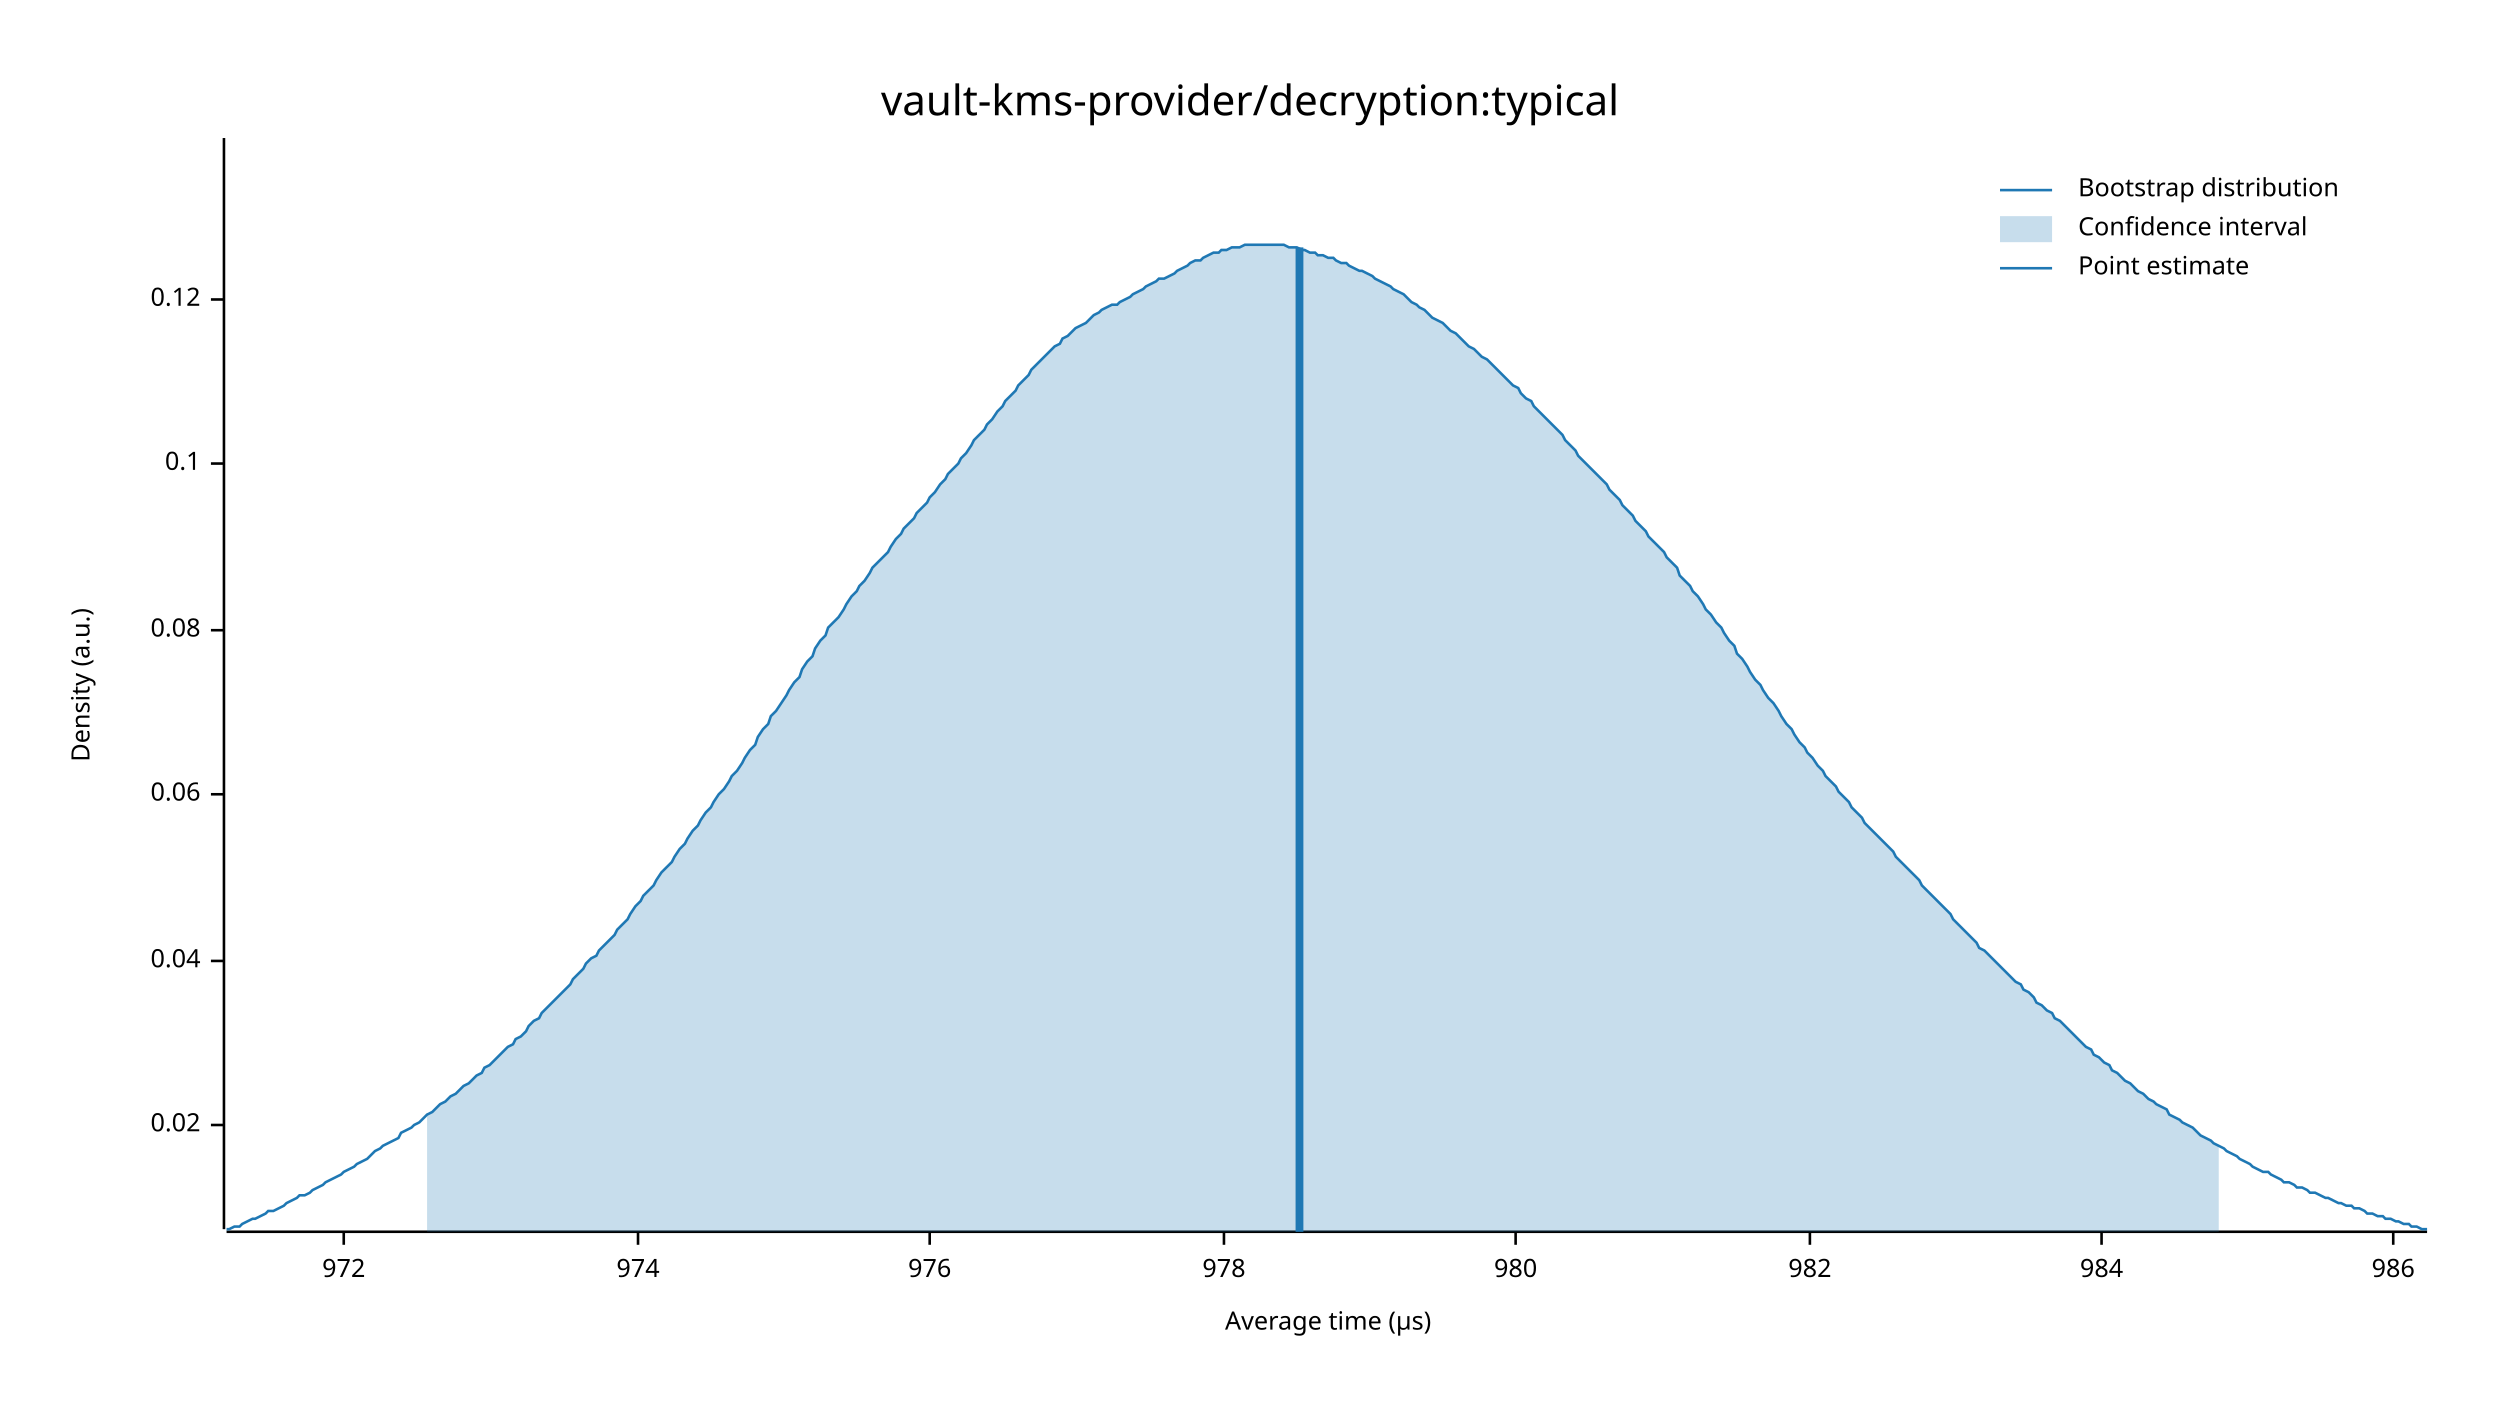
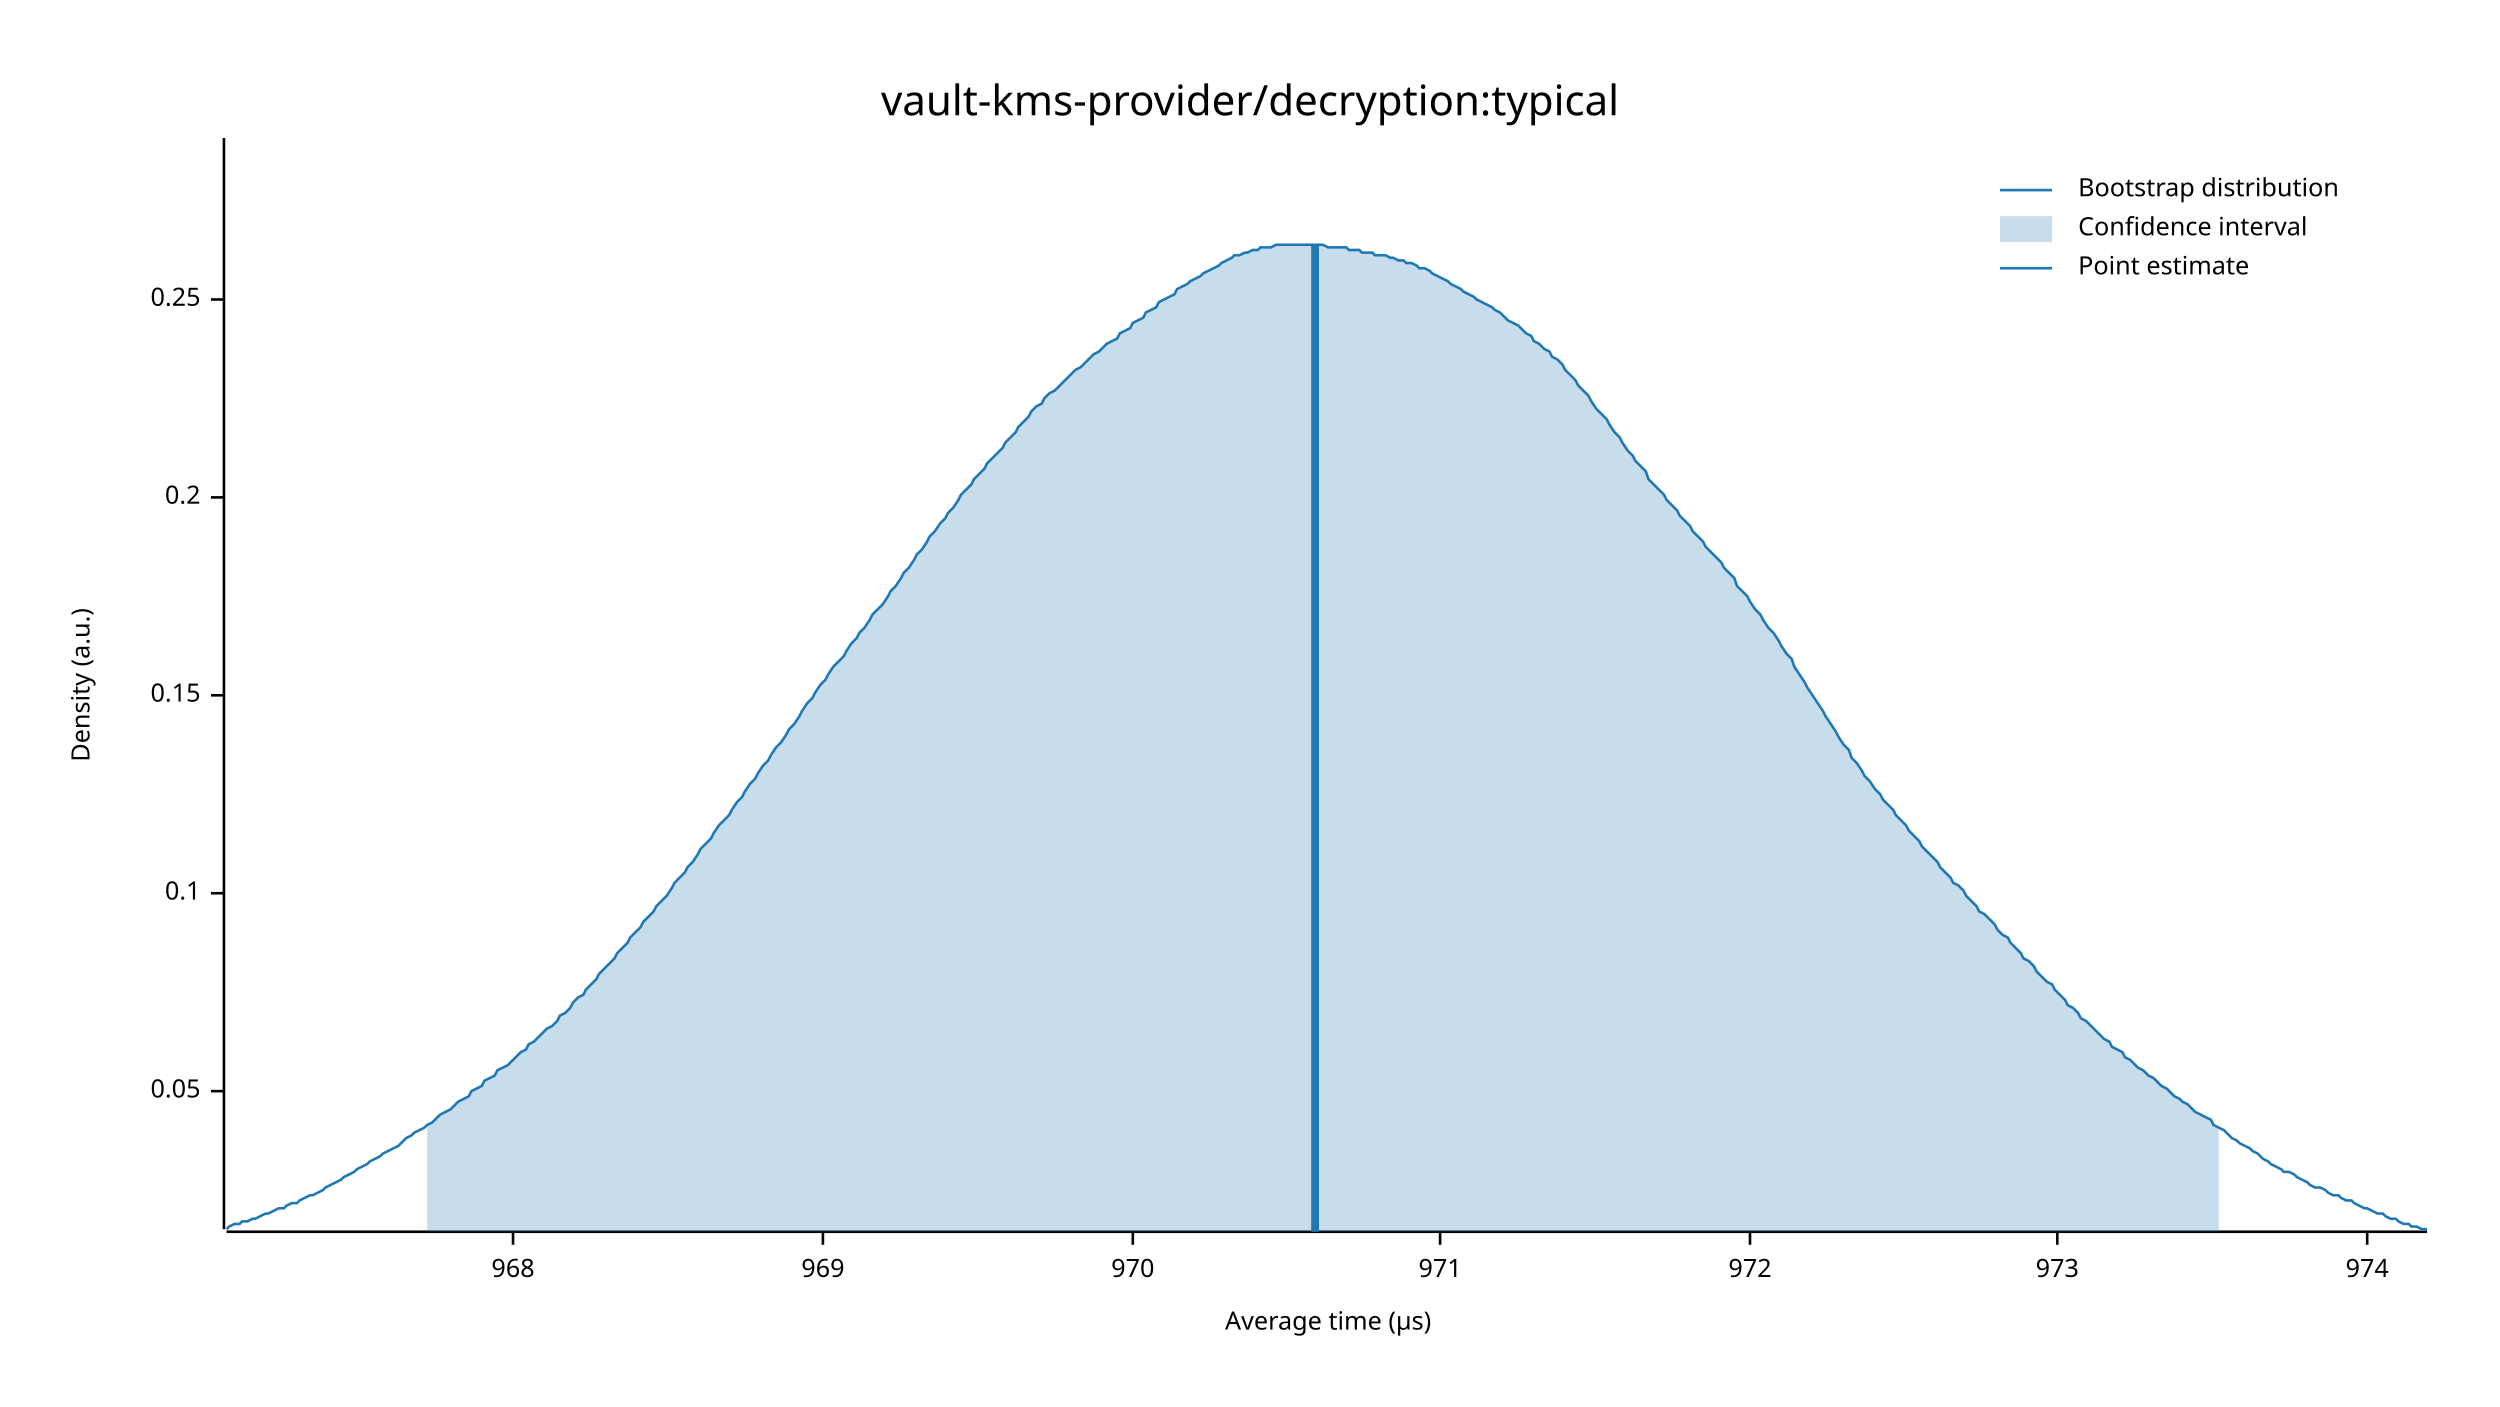
<svg xmlns="http://www.w3.org/2000/svg" width="960" height="540" viewBox="0 0 960 540">
  <text x="480" y="32" dy="0.76em" text-anchor="middle" font-family="sans-serif" font-size="16.129" opacity="1" fill="#000000">
vault-kms-provider/decryption:typical
</text>
  <text x="27" y="263" dy="0.76em" text-anchor="middle" font-family="sans-serif" font-size="9.677" opacity="1" fill="#000000" transform="rotate(270, 27, 263)">
Density (a.u.)
</text>
  <text x="510" y="513" dy="-0.5ex" text-anchor="middle" font-family="sans-serif" font-size="9.677" opacity="1" fill="#000000">
Average time (µs)
</text>
  <polyline fill="none" opacity="1" stroke="#000000" stroke-width="1" points="86,53 86,472 " />
-   <text x="77" y="432" dy="0.5ex" text-anchor="end" font-family="sans-serif" font-size="9.677" opacity="1" fill="#000000">
- 0.02
+   <text x="77" y="419" dy="0.5ex" text-anchor="end" font-family="sans-serif" font-size="9.677" opacity="1" fill="#000000">
+ 0.05
</text>
-   <polyline fill="none" opacity="1" stroke="#000000" stroke-width="1" points="81,432 86,432 " />
-   <text x="77" y="369" dy="0.5ex" text-anchor="end" font-family="sans-serif" font-size="9.677" opacity="1" fill="#000000">
- 0.04
- </text>
-   <polyline fill="none" opacity="1" stroke="#000000" stroke-width="1" points="81,369 86,369 " />
-   <text x="77" y="305" dy="0.5ex" text-anchor="end" font-family="sans-serif" font-size="9.677" opacity="1" fill="#000000">
- 0.06
- </text>
-   <polyline fill="none" opacity="1" stroke="#000000" stroke-width="1" points="81,305 86,305 " />
-   <text x="77" y="242" dy="0.5ex" text-anchor="end" font-family="sans-serif" font-size="9.677" opacity="1" fill="#000000">
- 0.08
- </text>
-   <polyline fill="none" opacity="1" stroke="#000000" stroke-width="1" points="81,242 86,242 " />
-   <text x="77" y="178" dy="0.5ex" text-anchor="end" font-family="sans-serif" font-size="9.677" opacity="1" fill="#000000">
+   <polyline fill="none" opacity="1" stroke="#000000" stroke-width="1" points="81,419 86,419 " />
+   <text x="77" y="343" dy="0.5ex" text-anchor="end" font-family="sans-serif" font-size="9.677" opacity="1" fill="#000000">
0.1
</text>
-   <polyline fill="none" opacity="1" stroke="#000000" stroke-width="1" points="81,178 86,178 " />
+   <polyline fill="none" opacity="1" stroke="#000000" stroke-width="1" points="81,343 86,343 " />
+   <text x="77" y="267" dy="0.5ex" text-anchor="end" font-family="sans-serif" font-size="9.677" opacity="1" fill="#000000">
+ 0.15
+ </text>
+   <polyline fill="none" opacity="1" stroke="#000000" stroke-width="1" points="81,267 86,267 " />
+   <text x="77" y="191" dy="0.5ex" text-anchor="end" font-family="sans-serif" font-size="9.677" opacity="1" fill="#000000">
+ 0.2
+ </text>
+   <polyline fill="none" opacity="1" stroke="#000000" stroke-width="1" points="81,191 86,191 " />
  <text x="77" y="115" dy="0.5ex" text-anchor="end" font-family="sans-serif" font-size="9.677" opacity="1" fill="#000000">
- 0.12
+ 0.25
</text>
  <polyline fill="none" opacity="1" stroke="#000000" stroke-width="1" points="81,115 86,115 " />
  <polyline fill="none" opacity="1" stroke="#000000" stroke-width="1" points="87,473 932,473 " />
-   <text x="132" y="483" dy="0.76em" text-anchor="middle" font-family="sans-serif" font-size="9.677" opacity="1" fill="#000000">
+   <text x="197" y="483" dy="0.76em" text-anchor="middle" font-family="sans-serif" font-size="9.677" opacity="1" fill="#000000">
+ 968
+ </text>
+   <polyline fill="none" opacity="1" stroke="#000000" stroke-width="1" points="197,473 197,478 " />
+   <text x="316" y="483" dy="0.76em" text-anchor="middle" font-family="sans-serif" font-size="9.677" opacity="1" fill="#000000">
+ 969
+ </text>
+   <polyline fill="none" opacity="1" stroke="#000000" stroke-width="1" points="316,473 316,478 " />
+   <text x="435" y="483" dy="0.76em" text-anchor="middle" font-family="sans-serif" font-size="9.677" opacity="1" fill="#000000">
+ 970
+ </text>
+   <polyline fill="none" opacity="1" stroke="#000000" stroke-width="1" points="435,473 435,478 " />
+   <text x="553" y="483" dy="0.76em" text-anchor="middle" font-family="sans-serif" font-size="9.677" opacity="1" fill="#000000">
+ 971
+ </text>
+   <polyline fill="none" opacity="1" stroke="#000000" stroke-width="1" points="553,473 553,478 " />
+   <text x="672" y="483" dy="0.76em" text-anchor="middle" font-family="sans-serif" font-size="9.677" opacity="1" fill="#000000">
972
</text>
-   <polyline fill="none" opacity="1" stroke="#000000" stroke-width="1" points="132,473 132,478 " />
-   <text x="245" y="483" dy="0.76em" text-anchor="middle" font-family="sans-serif" font-size="9.677" opacity="1" fill="#000000">
+   <polyline fill="none" opacity="1" stroke="#000000" stroke-width="1" points="672,473 672,478 " />
+   <text x="790" y="483" dy="0.76em" text-anchor="middle" font-family="sans-serif" font-size="9.677" opacity="1" fill="#000000">
+ 973
+ </text>
+   <polyline fill="none" opacity="1" stroke="#000000" stroke-width="1" points="790,473 790,478 " />
+   <text x="909" y="483" dy="0.76em" text-anchor="middle" font-family="sans-serif" font-size="9.677" opacity="1" fill="#000000">
974
</text>
-   <polyline fill="none" opacity="1" stroke="#000000" stroke-width="1" points="245,473 245,478 " />
-   <text x="357" y="483" dy="0.76em" text-anchor="middle" font-family="sans-serif" font-size="9.677" opacity="1" fill="#000000">
- 976
- </text>
-   <polyline fill="none" opacity="1" stroke="#000000" stroke-width="1" points="357,473 357,478 " />
-   <text x="470" y="483" dy="0.76em" text-anchor="middle" font-family="sans-serif" font-size="9.677" opacity="1" fill="#000000">
- 978
- </text>
-   <polyline fill="none" opacity="1" stroke="#000000" stroke-width="1" points="470,473 470,478 " />
-   <text x="582" y="483" dy="0.76em" text-anchor="middle" font-family="sans-serif" font-size="9.677" opacity="1" fill="#000000">
- 980
- </text>
-   <polyline fill="none" opacity="1" stroke="#000000" stroke-width="1" points="582,473 582,478 " />
-   <text x="695" y="483" dy="0.76em" text-anchor="middle" font-family="sans-serif" font-size="9.677" opacity="1" fill="#000000">
- 982
- </text>
-   <polyline fill="none" opacity="1" stroke="#000000" stroke-width="1" points="695,473 695,478 " />
-   <text x="807" y="483" dy="0.76em" text-anchor="middle" font-family="sans-serif" font-size="9.677" opacity="1" fill="#000000">
- 984
- </text>
-   <polyline fill="none" opacity="1" stroke="#000000" stroke-width="1" points="807,473 807,478 " />
-   <text x="919" y="483" dy="0.76em" text-anchor="middle" font-family="sans-serif" font-size="9.677" opacity="1" fill="#000000">
- 986
- </text>
-   <polyline fill="none" opacity="1" stroke="#000000" stroke-width="1" points="919,473 919,478 " />
-   <polyline fill="none" opacity="1" stroke="#1F78B4" stroke-width="1" points="87,472 88,472 90,471 92,471 93,470 95,469 97,468 98,468 100,467 102,466 103,465 105,465 107,464 109,463 110,462 112,461 114,460 115,459 117,459 119,458 120,457 122,456 124,455 125,454 127,453 129,452 131,451 132,450 134,449 136,448 137,447 139,446 141,445 142,444 144,442 146,441 147,440 149,439 151,438 153,437 154,435 156,434 158,433 159,432 161,431 163,429 164,428 166,427 168,425 169,424 171,423 173,421 175,420 176,419 178,417 180,416 181,415 183,413 185,412 186,410 188,409 190,407 191,406 193,404 195,402 197,401 198,399 200,398 202,396 203,394 205,392 207,391 208,389 210,387 212,385 214,383 215,382 217,380 219,378 220,376 222,374 224,372 225,370 227,368 229,367 230,365 232,363 234,361 236,359 237,357 239,355 241,353 242,351 244,348 246,346 247,344 249,342 251,340 252,338 254,335 256,333 258,331 259,329 261,326 263,324 264,322 266,319 268,317 269,315 271,312 273,310 274,308 276,305 278,303 280,300 281,298 283,296 285,293 286,291 288,288 290,286 291,283 293,280 295,278 296,275 298,273 300,270 302,267 303,265 305,262 307,260 308,257 310,254 312,252 313,249 315,246 317,244 318,241 320,239 322,237 324,234 325,232 327,229 329,227 330,225 332,223 334,220 335,218 337,216 339,214 341,212 342,210 344,207 346,205 347,203 349,201 351,199 352,197 354,195 356,193 357,191 359,189 361,186 363,184 364,182 366,180 368,178 369,176 371,174 373,171 374,169 376,167 378,165 379,163 381,161 383,158 385,156 386,154 388,152 390,150 391,148 393,146 395,144 396,142 398,140 400,138 401,137 403,135 405,133 407,132 408,130 410,129 412,127 413,126 415,125 417,124 418,123 420,121 422,120 423,119 425,118 427,117 429,117 430,116 432,115 434,114 435,113 437,112 439,111 440,110 442,109 444,108 445,107 447,107 449,106 451,105 452,104 454,103 456,102 457,101 459,100 461,100 462,99 464,98 466,97 468,97 469,96 471,96 473,95 474,95 476,95 478,94 479,94 481,94 483,94 484,94 486,94 488,94 490,94 491,94 493,94 495,95 496,95 498,95 500,96 501,96 503,97 505,97 506,98 508,98 510,99 512,99 513,100 515,101 517,101 518,102 520,103 522,104 523,104 525,105 527,106 528,107 530,108 532,109 534,110 535,111 537,112 539,113 540,114 542,116 544,117 545,118 547,119 549,121 550,122 552,123 554,124 556,126 557,127 559,128 561,130 562,131 564,133 566,134 567,135 569,137 571,138 573,140 574,141 576,143 578,145 579,146 581,148 583,149 584,151 586,153 588,154 589,156 591,158 593,160 595,162 596,163 598,165 600,167 601,169 603,171 605,173 606,175 608,177 610,179 611,180 613,182 615,184 617,186 618,188 620,190 622,192 623,194 625,196 627,198 628,200 630,202 632,204 633,206 635,208 637,210 639,212 640,214 642,216 644,218 645,221 647,223 649,225 650,227 652,229 654,232 655,234 657,236 659,239 661,241 662,243 664,246 666,248 667,251 669,253 671,256 672,258 674,261 676,263 677,265 679,268 681,270 683,273 684,275 686,278 688,280 689,282 691,285 693,287 694,289 696,291 698,294 700,296 701,298 703,300 705,302 706,304 708,306 710,308 711,310 713,312 715,314 716,316 718,318 720,320 722,322 723,323 725,325 727,327 728,329 730,331 732,333 733,334 735,336 737,338 738,340 740,342 742,344 744,346 745,347 747,349 749,351 750,353 752,355 754,357 755,358 757,360 759,362 760,364 762,365 764,367 766,369 767,370 769,372 771,374 772,375 774,377 776,378 777,380 779,381 781,383 782,385 784,386 786,388 788,389 789,391 791,392 793,394 794,395 796,397 798,399 799,400 801,402 803,403 804,405 806,406 808,408 810,409 811,411 813,412 815,414 816,415 818,416 820,418 821,419 823,420 825,422 827,423 828,424 830,425 832,426 833,428 835,429 837,430 838,431 840,432 842,433 843,434 845,436 847,437 849,438 850,439 852,440 854,441 855,442 857,443 859,444 860,445 862,446 864,447 865,448 867,449 869,450 871,450 872,451 874,452 876,453 877,454 879,454 881,455 882,456 884,456 886,457 887,458 889,458 891,459 893,460 894,460 896,461 898,462 899,462 901,463 903,463 904,464 906,464 908,465 909,466 911,466 913,467 915,467 916,468 918,468 920,469 921,469 923,470 925,470 926,471 928,471 930,472 932,472 " />
-   <polygon opacity="0.25" fill="#1F78B4" points="164,428 166,427 168,425 169,424 171,423 173,421 175,420 176,419 178,417 180,416 181,415 183,413 185,412 186,410 188,409 190,407 191,406 193,404 195,402 197,401 198,399 200,398 202,396 203,394 205,392 207,391 208,389 210,387 212,385 214,383 215,382 217,380 219,378 220,376 222,374 224,372 225,370 227,368 229,367 230,365 232,363 234,361 236,359 237,357 239,355 241,353 242,351 244,348 246,346 247,344 249,342 251,340 252,338 254,335 256,333 258,331 259,329 261,326 263,324 264,322 266,319 268,317 269,315 271,312 273,310 274,308 276,305 278,303 280,300 281,298 283,296 285,293 286,291 288,288 290,286 291,283 293,280 295,278 296,275 298,273 300,270 302,267 303,265 305,262 307,260 308,257 310,254 312,252 313,249 315,246 317,244 318,241 320,239 322,237 324,234 325,232 327,229 329,227 330,225 332,223 334,220 335,218 337,216 339,214 341,212 342,210 344,207 346,205 347,203 349,201 351,199 352,197 354,195 356,193 357,191 359,189 361,186 363,184 364,182 366,180 368,178 369,176 371,174 373,171 374,169 376,167 378,165 379,163 381,161 383,158 385,156 386,154 388,152 390,150 391,148 393,146 395,144 396,142 398,140 400,138 401,137 403,135 405,133 407,132 408,130 410,129 412,127 413,126 415,125 417,124 418,123 420,121 422,120 423,119 425,118 427,117 429,117 430,116 432,115 434,114 435,113 437,112 439,111 440,110 442,109 444,108 445,107 447,107 449,106 451,105 452,104 454,103 456,102 457,101 459,100 461,100 462,99 464,98 466,97 468,97 469,96 471,96 473,95 474,95 476,95 478,94 479,94 481,94 483,94 484,94 486,94 488,94 490,94 491,94 493,94 495,95 496,95 498,95 500,96 501,96 503,97 505,97 506,98 508,98 510,99 512,99 513,100 515,101 517,101 518,102 520,103 522,104 523,104 525,105 527,106 528,107 530,108 532,109 534,110 535,111 537,112 539,113 540,114 542,116 544,117 545,118 547,119 549,121 550,122 552,123 554,124 556,126 557,127 559,128 561,130 562,131 564,133 566,134 567,135 569,137 571,138 573,140 574,141 576,143 578,145 579,146 581,148 583,149 584,151 586,153 588,154 589,156 591,158 593,160 595,162 596,163 598,165 600,167 601,169 603,171 605,173 606,175 608,177 610,179 611,180 613,182 615,184 617,186 618,188 620,190 622,192 623,194 625,196 627,198 628,200 630,202 632,204 633,206 635,208 637,210 639,212 640,214 642,216 644,218 645,221 647,223 649,225 650,227 652,229 654,232 655,234 657,236 659,239 661,241 662,243 664,246 666,248 667,251 669,253 671,256 672,258 674,261 676,263 677,265 679,268 681,270 683,273 684,275 686,278 688,280 689,282 691,285 693,287 694,289 696,291 698,294 700,296 701,298 703,300 705,302 706,304 708,306 710,308 711,310 713,312 715,314 716,316 718,318 720,320 722,322 723,323 725,325 727,327 728,329 730,331 732,333 733,334 735,336 737,338 738,340 740,342 742,344 744,346 745,347 747,349 749,351 750,353 752,355 754,357 755,358 757,360 759,362 760,364 762,365 764,367 766,369 767,370 769,372 771,374 772,375 774,377 776,378 777,380 779,381 781,383 782,385 784,386 786,388 788,389 789,391 791,392 793,394 794,395 796,397 798,399 799,400 801,402 803,403 804,405 806,406 808,408 810,409 811,411 813,412 815,414 816,415 818,416 820,418 821,419 823,420 825,422 827,423 828,424 830,425 832,426 833,428 835,429 837,430 838,431 840,432 842,433 843,434 845,436 847,437 849,438 850,439 852,440 852,473 164,473 " />
-   <polyline fill="none" opacity="1" stroke="#1F78B4" stroke-width="3" points="499,473 499,95 " />
+   <polyline fill="none" opacity="1" stroke="#000000" stroke-width="1" points="909,473 909,478 " />
+   <polyline fill="none" opacity="1" stroke="#1F78B4" stroke-width="1" points="87,472 88,471 90,470 92,470 93,469 95,469 97,468 98,468 100,467 102,466 103,466 105,465 107,464 109,464 110,463 112,462 114,462 115,461 117,460 119,459 120,459 122,458 124,457 125,456 127,455 129,454 131,453 132,452 134,451 136,450 137,449 139,448 141,447 142,446 144,445 146,444 147,443 149,442 151,441 153,440 154,439 156,437 158,436 159,435 161,434 163,433 164,432 166,431 168,429 169,428 171,427 173,426 175,424 176,423 178,422 180,421 181,419 183,418 185,417 186,415 188,414 190,413 191,411 193,410 195,409 197,407 198,406 200,404 202,403 203,401 205,400 207,398 208,397 210,395 212,394 214,392 215,390 217,389 219,387 220,385 222,383 224,382 225,380 227,378 229,376 230,374 232,372 234,370 236,368 237,366 239,364 241,362 242,360 244,358 246,356 247,354 249,352 251,350 252,348 254,346 256,344 258,341 259,339 261,337 263,335 264,333 266,331 268,328 269,326 271,324 273,322 274,320 276,317 278,315 280,313 281,311 283,308 285,306 286,304 288,301 290,299 291,297 293,294 295,292 296,290 298,287 300,285 302,282 303,280 305,278 307,275 308,273 310,270 312,268 313,266 315,263 317,261 318,259 320,256 322,254 324,252 325,250 327,247 329,245 330,243 332,241 334,238 335,236 337,234 339,232 341,229 342,227 344,225 346,222 347,220 349,218 351,215 352,213 354,211 356,208 357,206 359,204 361,201 363,199 364,197 366,195 368,192 369,190 371,188 373,186 374,184 376,182 378,180 379,178 381,176 383,174 385,172 386,170 388,168 390,166 391,164 393,162 395,160 396,158 398,156 400,155 401,153 403,151 405,150 407,148 408,147 410,145 412,143 413,142 415,141 417,139 418,138 420,136 422,135 423,134 425,132 427,131 429,130 430,128 432,127 434,126 435,124 437,123 439,122 440,120 442,119 444,118 445,116 447,115 449,114 451,113 452,111 454,110 456,109 457,108 459,107 461,106 462,105 464,104 466,103 468,102 469,101 471,100 473,99 474,98 476,98 478,97 479,97 481,96 483,96 484,95 486,95 488,95 490,94 491,94 493,94 495,94 496,94 498,94 500,94 501,94 503,94 505,94 506,94 508,94 510,95 512,95 513,95 515,95 517,95 518,96 520,96 522,96 523,97 525,97 527,97 528,98 530,98 532,98 534,99 535,99 537,100 539,100 540,101 542,101 544,102 545,103 547,103 549,104 550,105 552,106 554,107 556,108 557,109 559,110 561,111 562,112 564,113 566,114 567,115 569,116 571,117 573,118 574,119 576,120 578,122 579,123 581,124 583,125 584,126 586,128 588,129 589,131 591,132 593,134 595,135 596,137 598,138 600,140 601,142 603,144 605,146 606,148 608,150 610,152 611,154 613,157 615,159 617,161 618,163 620,166 622,168 623,170 625,173 627,175 628,177 630,179 632,181 633,184 635,186 637,188 639,190 640,192 642,194 644,196 645,198 647,200 649,202 650,204 652,206 654,208 655,210 657,212 659,214 661,216 662,218 664,220 666,222 667,225 669,227 671,229 672,231 674,234 676,236 677,238 679,241 681,243 683,246 684,248 686,251 688,253 689,256 691,259 693,262 694,264 696,267 698,270 700,273 701,275 703,278 705,281 706,283 708,286 710,288 711,291 713,293 715,296 716,298 718,300 720,303 722,305 723,307 725,309 727,311 728,313 730,315 732,317 733,319 735,321 737,323 738,325 740,327 742,329 744,331 745,333 747,335 749,337 750,339 752,340 754,342 755,344 757,346 759,348 760,350 762,351 764,353 766,355 767,357 769,359 771,360 772,362 774,364 776,366 777,368 779,369 781,371 782,373 784,375 786,377 788,378 789,380 791,382 793,384 794,386 796,387 798,389 799,391 801,392 803,394 804,395 806,397 808,399 810,400 811,402 813,403 815,404 816,406 818,407 820,409 821,410 823,411 825,413 827,414 828,415 830,417 832,418 833,419 835,421 837,422 838,423 840,424 842,426 843,427 845,428 847,429 849,430 850,432 852,433 854,434 855,435 857,437 859,438 860,439 862,440 864,441 865,442 867,443 869,445 871,446 872,447 874,448 876,449 877,450 879,450 881,451 882,452 884,453 886,454 887,455 889,456 891,456 893,457 894,458 896,459 898,459 899,460 901,461 903,461 904,462 906,463 908,464 909,464 911,465 913,466 915,466 916,467 918,468 920,468 921,469 923,470 925,470 926,471 928,471 930,472 932,472 " />
+   <polygon opacity="0.25" fill="#1F78B4" points="164,432 166,431 168,429 169,428 171,427 173,426 175,424 176,423 178,422 180,421 181,419 183,418 185,417 186,415 188,414 190,413 191,411 193,410 195,409 197,407 198,406 200,404 202,403 203,401 205,400 207,398 208,397 210,395 212,394 214,392 215,390 217,389 219,387 220,385 222,383 224,382 225,380 227,378 229,376 230,374 232,372 234,370 236,368 237,366 239,364 241,362 242,360 244,358 246,356 247,354 249,352 251,350 252,348 254,346 256,344 258,341 259,339 261,337 263,335 264,333 266,331 268,328 269,326 271,324 273,322 274,320 276,317 278,315 280,313 281,311 283,308 285,306 286,304 288,301 290,299 291,297 293,294 295,292 296,290 298,287 300,285 302,282 303,280 305,278 307,275 308,273 310,270 312,268 313,266 315,263 317,261 318,259 320,256 322,254 324,252 325,250 327,247 329,245 330,243 332,241 334,238 335,236 337,234 339,232 341,229 342,227 344,225 346,222 347,220 349,218 351,215 352,213 354,211 356,208 357,206 359,204 361,201 363,199 364,197 366,195 368,192 369,190 371,188 373,186 374,184 376,182 378,180 379,178 381,176 383,174 385,172 386,170 388,168 390,166 391,164 393,162 395,160 396,158 398,156 400,155 401,153 403,151 405,150 407,148 408,147 410,145 412,143 413,142 415,141 417,139 418,138 420,136 422,135 423,134 425,132 427,131 429,130 430,128 432,127 434,126 435,124 437,123 439,122 440,120 442,119 444,118 445,116 447,115 449,114 451,113 452,111 454,110 456,109 457,108 459,107 461,106 462,105 464,104 466,103 468,102 469,101 471,100 473,99 474,98 476,98 478,97 479,97 481,96 483,96 484,95 486,95 488,95 490,94 491,94 493,94 495,94 496,94 498,94 500,94 501,94 503,94 505,94 506,94 508,94 510,95 512,95 513,95 515,95 517,95 518,96 520,96 522,96 523,97 525,97 527,97 528,98 530,98 532,98 534,99 535,99 537,100 539,100 540,101 542,101 544,102 545,103 547,103 549,104 550,105 552,106 554,107 556,108 557,109 559,110 561,111 562,112 564,113 566,114 567,115 569,116 571,117 573,118 574,119 576,120 578,122 579,123 581,124 583,125 584,126 586,128 588,129 589,131 591,132 593,134 595,135 596,137 598,138 600,140 601,142 603,144 605,146 606,148 608,150 610,152 611,154 613,157 615,159 617,161 618,163 620,166 622,168 623,170 625,173 627,175 628,177 630,179 632,181 633,184 635,186 637,188 639,190 640,192 642,194 644,196 645,198 647,200 649,202 650,204 652,206 654,208 655,210 657,212 659,214 661,216 662,218 664,220 666,222 667,225 669,227 671,229 672,231 674,234 676,236 677,238 679,241 681,243 683,246 684,248 686,251 688,253 689,256 691,259 693,262 694,264 696,267 698,270 700,273 701,275 703,278 705,281 706,283 708,286 710,288 711,291 713,293 715,296 716,298 718,300 720,303 722,305 723,307 725,309 727,311 728,313 730,315 732,317 733,319 735,321 737,323 738,325 740,327 742,329 744,331 745,333 747,335 749,337 750,339 752,340 754,342 755,344 757,346 759,348 760,350 762,351 764,353 766,355 767,357 769,359 771,360 772,362 774,364 776,366 777,368 779,369 781,371 782,373 784,375 786,377 788,378 789,380 791,382 793,384 794,386 796,387 798,389 799,391 801,392 803,394 804,395 806,397 808,399 810,400 811,402 813,403 815,404 816,406 818,407 820,409 821,410 823,411 825,413 827,414 828,415 830,417 832,418 833,419 835,421 837,422 838,423 840,424 842,426 843,427 845,428 847,429 849,430 850,432 852,433 852,473 164,473 " />
+   <polyline fill="none" opacity="1" stroke="#1F78B4" stroke-width="3" points="505,473 505,94 " />
  <text x="798" y="68" dy="0.76em" text-anchor="start" font-family="sans-serif" font-size="9.677" opacity="1" fill="#000000">
Bootstrap distribution
</text>
  <text x="798" y="83" dy="0.76em" text-anchor="start" font-family="sans-serif" font-size="9.677" opacity="1" fill="#000000">
Confidence interval
</text>
  <text x="798" y="98" dy="0.76em" text-anchor="start" font-family="sans-serif" font-size="9.677" opacity="1" fill="#000000">
Point estimate
</text>
  <polyline fill="none" opacity="1" stroke="#1F78B4" stroke-width="1" points="768,73 788,73 " />
  <rect x="768" y="83" width="20" height="10" opacity="0.25" fill="#1F78B4" stroke="none" />
  <polyline fill="none" opacity="1" stroke="#1F78B4" stroke-width="1" points="768,103 788,103 " />
</svg>
